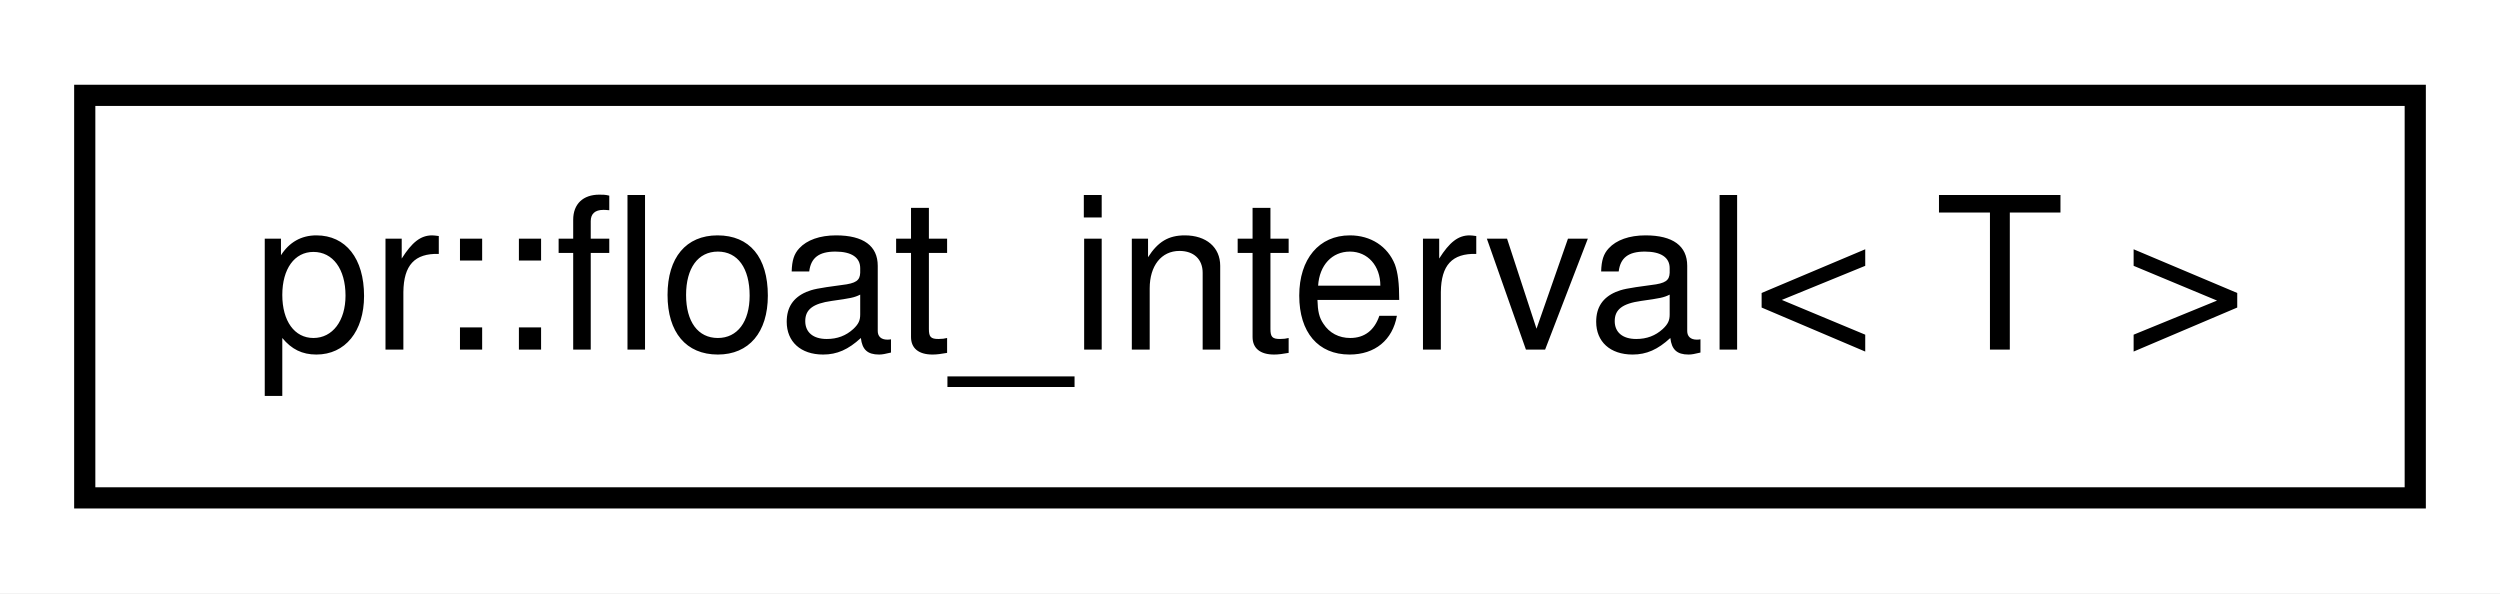
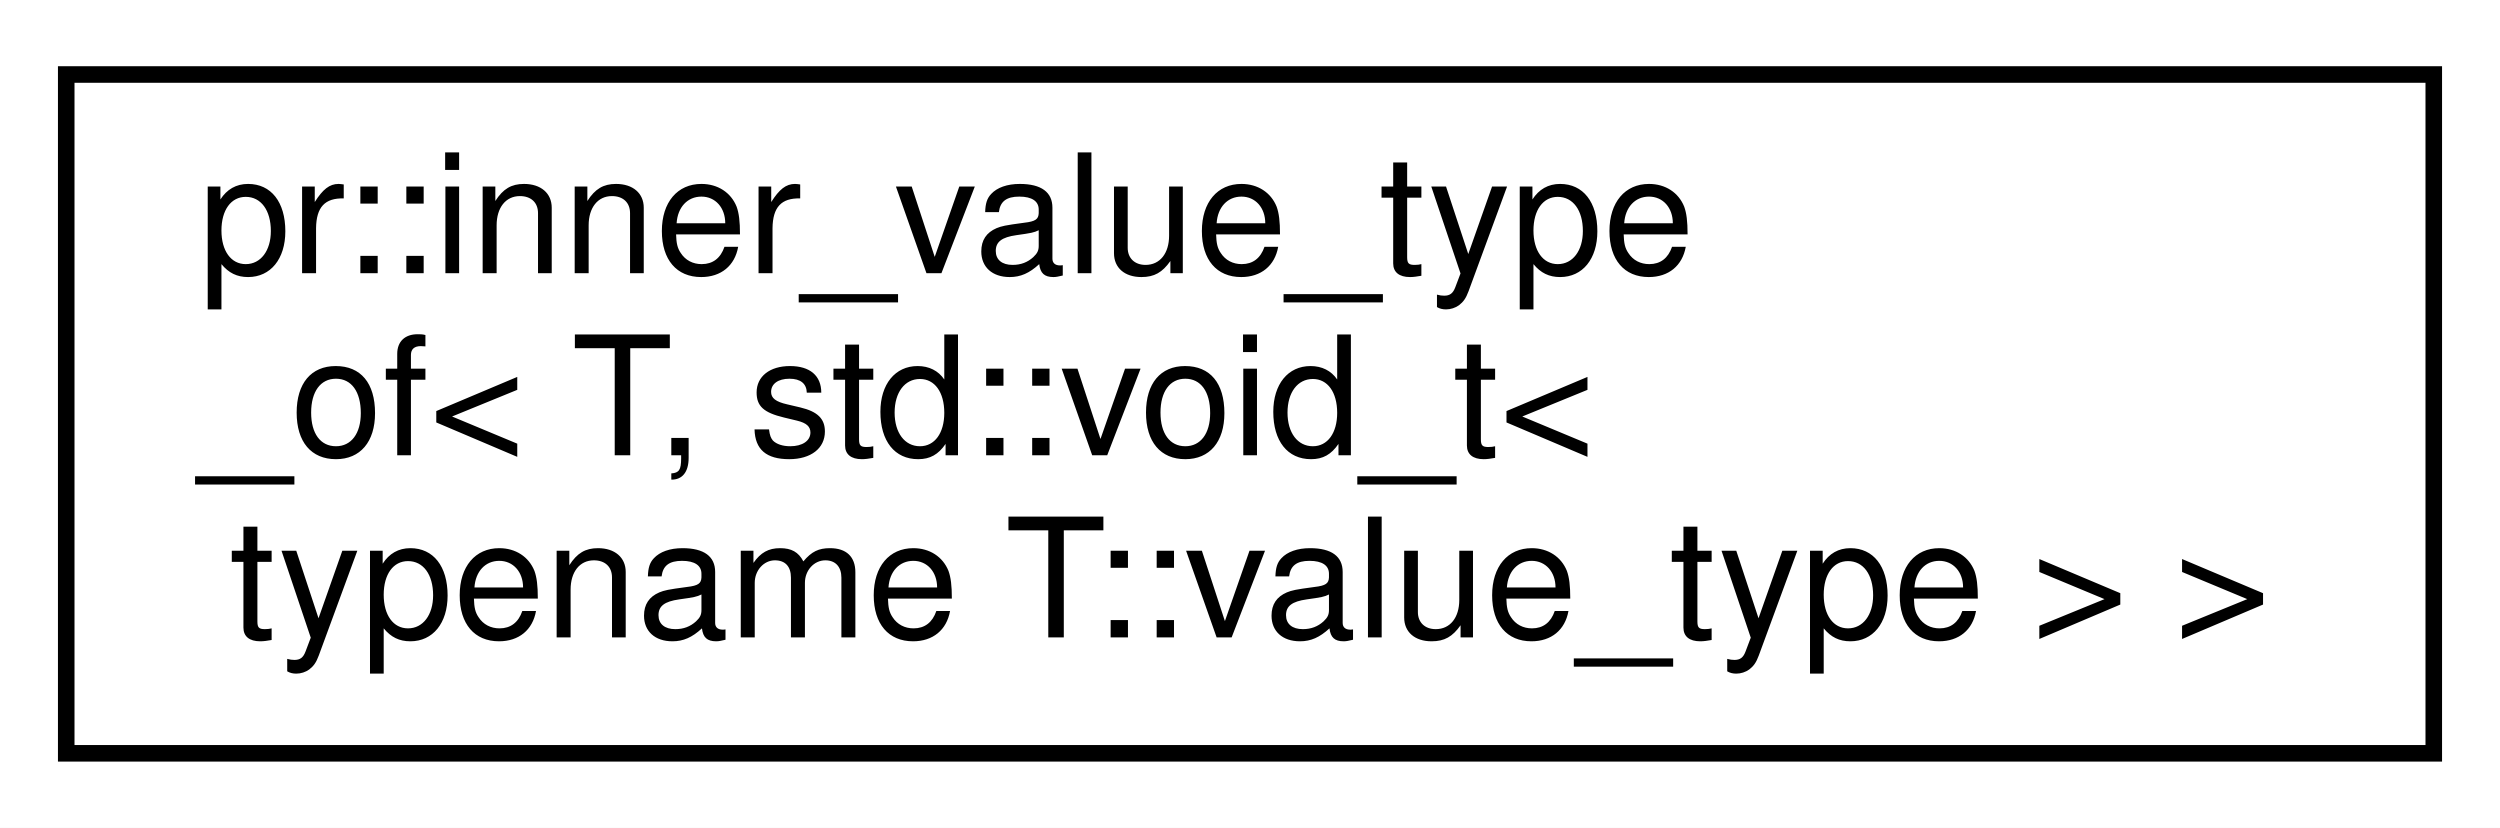
- <svg xmlns="http://www.w3.org/2000/svg" xmlns:xlink="http://www.w3.org/1999/xlink" width="118pt" height="28pt" viewBox="0.00 0.00 118.00 28.00">
-   <g id="graph0" class="graph" transform="scale(1 1) rotate(0) translate(4 24)">
-     <polygon fill="#ffffff" stroke="transparent" points="-4,4 -4,-24 114,-24 114,4 -4,4" />
+ <svg xmlns="http://www.w3.org/2000/svg" xmlns:xlink="http://www.w3.org/1999/xlink" width="151pt" height="50pt" viewBox="0.00 0.00 151.00 50.00">
+   <g id="graph0" class="graph" transform="scale(1 1) rotate(0) translate(4 46)">
+     <polygon fill="#ffffff" stroke="transparent" points="-4,4 -4,-46 147,-46 147,4 -4,4" />
    <g id="node1" class="node">
      <g id="a_node1">
-         <a xlink:href="classpr_1_1float__interval.html" target="_top" xlink:title="Float bounds. ">
-           <polygon fill="#ffffff" stroke="#000000" points="0,-.5 0,-19.5 110,-19.5 110,-.5 0,-.5" />
-           <text text-anchor="middle" x="55" y="-7.5" font-family="Helvetica,sans-Serif" font-size="10.00" fill="#000000">pr::float_interval&lt; T &gt;</text>
+         <a xlink:href="structpr_1_1inner__value__type__of_3_01T_00_01std_1_1void__t_3_01typename_01T_1_1value__type_01_4_01_4.html" target="_top" xlink:title="Inner-most value type of specialization. ">
+           <polygon fill="#ffffff" stroke="#000000" points="0,-.5 0,-41.5 143,-41.5 143,-.5 0,-.5" />
+           <text text-anchor="start" x="8" y="-29.5" font-family="Helvetica,sans-Serif" font-size="10.00" fill="#000000">pr::inner_value_type</text>
+           <text text-anchor="start" x="8" y="-18.5" font-family="Helvetica,sans-Serif" font-size="10.00" fill="#000000">_of&lt; T, std::void_t&lt;</text>
+           <text text-anchor="middle" x="71.5" y="-7.5" font-family="Helvetica,sans-Serif" font-size="10.00" fill="#000000"> typename T::value_type &gt; &gt;</text>
        </a>
      </g>
    </g>
  </g>
</svg>
